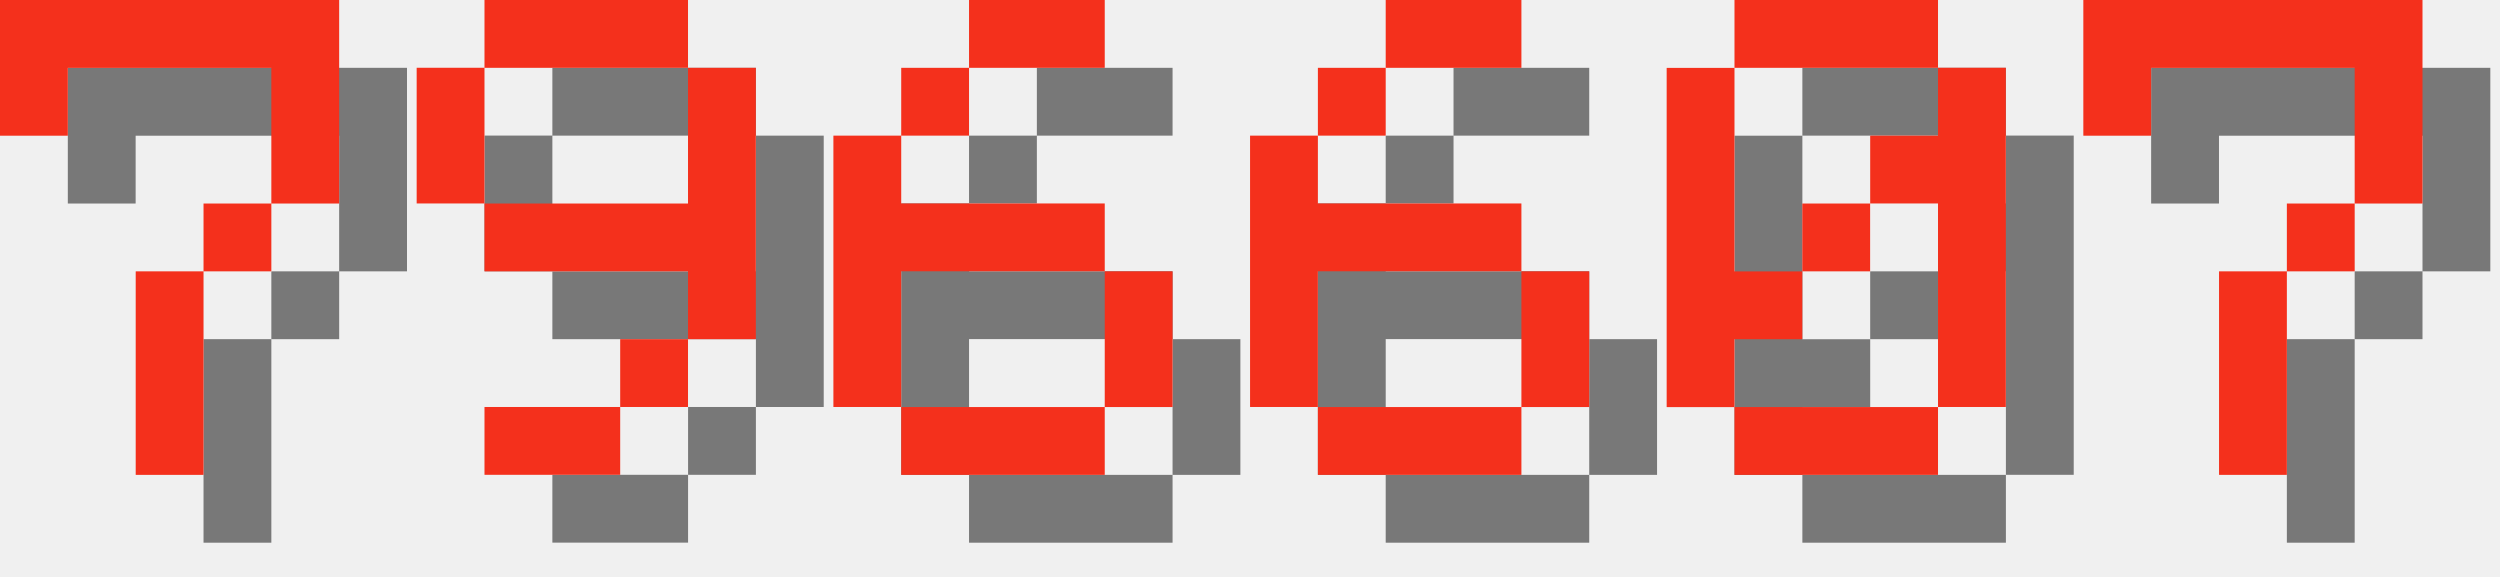
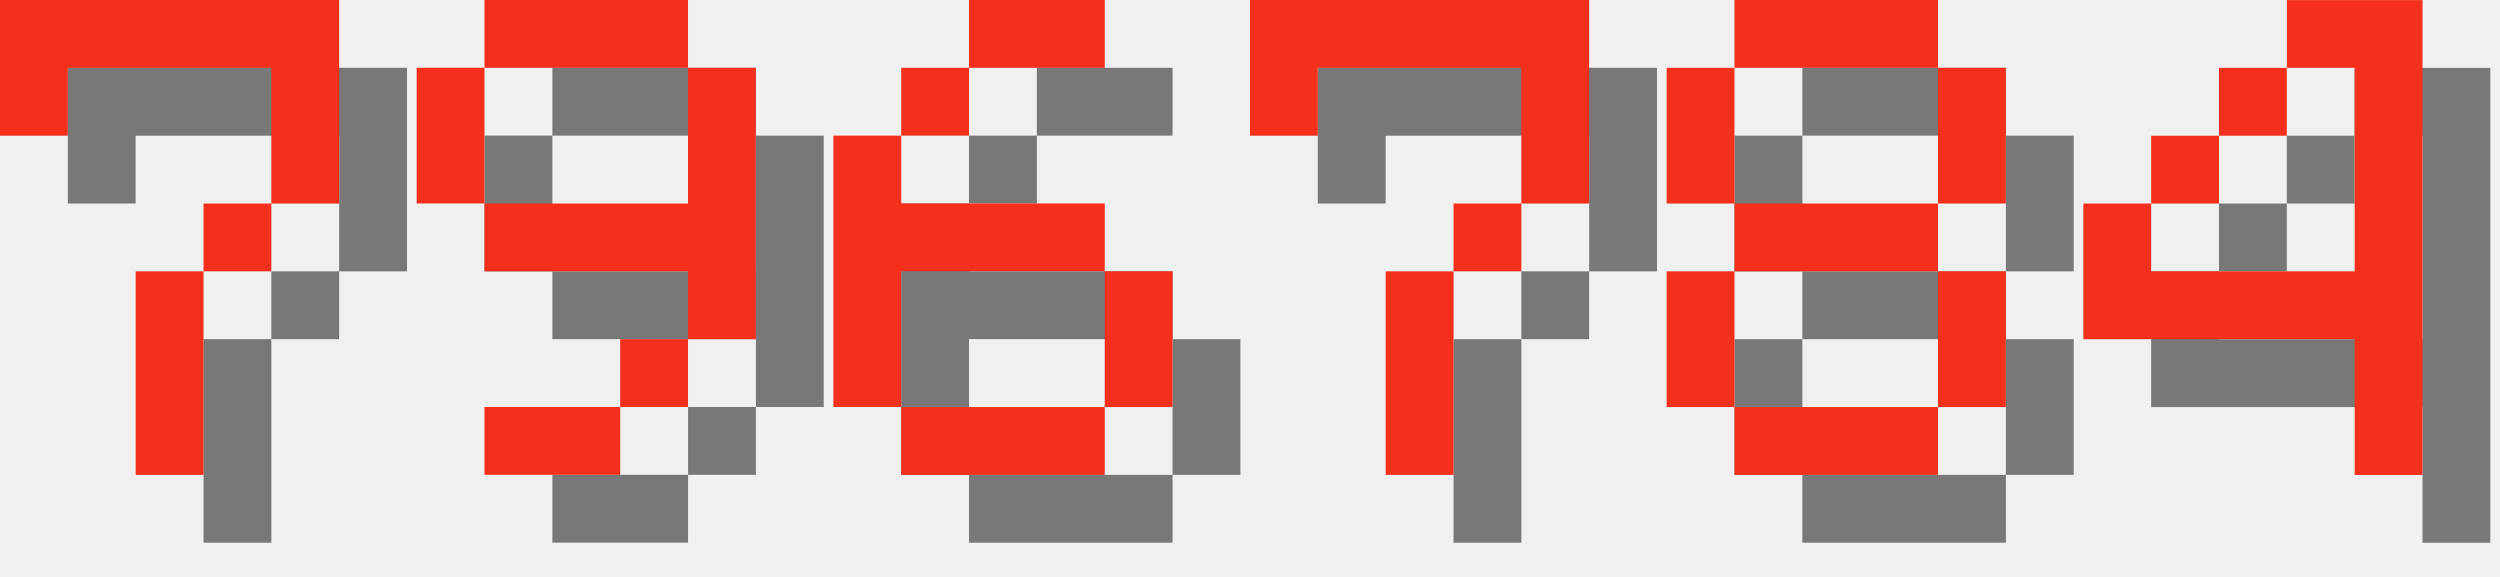
<svg xmlns="http://www.w3.org/2000/svg" version="1.1" width="156.0" height="36">
  <style>
        .text-foreground {
            fill: #F4301C;
        }
        .text-shadow {
            fill: #000000;
            fill-opacity: 0.5;
        }
    </style>
  <g class="digit" id="digit_7" transform="translate(0.0, 0), scale(4)">
    <path id="digit_7_shadow" class="text-shadow" d="m1.058 1.058 2e-6 2.117h1.058v-1.058h3.175v1.058l2e-7 1.058h-1.058v1.058h-1.058l4e-7 3.175 1.058 1e-7v-3.175h1.058v-1.058h1.058l5e-7 -1.058v-2.117z" fill-opacity=".5" style="paint-order:stroke fill markers" />
    <path id="digit_7_fg" class="text-foreground" d="m0 0 2e-6 2.117h1.058v-1.058h3.175v1.058l2e-7 1.058h-1.058v1.058h-1.058l4e-7 3.175 1.058 1e-7v-3.175h1.058v-1.058h1.058l5e-7 -1.058v-2.117z" fill="#fff" style="paint-order:stroke fill markers" />
  </g>
  <g class="digit" id="digit_9" transform="translate(26.0, 0), scale(4)">
    <path id="digit_9_shadow" class="text-shadow" d="m2.117 1.058v1.058h3.175v-1.058h-3.175zm3.175 1.058v2.117h-3.175v1.058h3.175v1.058h1.058v-4.233h-1.058zm0 4.233h-1.058v1.058h1.058v-1.058zm-1.058 1.058h-2.117v1.058h2.117v-1.058zm-2.117-3.175v-2.117h-1.058v2.117h1.058z" fill-opacity=".5" style="paint-order:stroke fill markers" />
    <path id="digit_9_fg" class="text-foreground" d="m1.058 0v1.058h3.175v-1.058h-3.175zm3.175 1.058v2.117h-3.175v1.058h3.175v1.058h1.058v-4.233h-1.058zm0 4.233h-1.058v1.058h1.058v-1.058zm-1.058 1.058h-2.117v1.058h2.117v-1.058zm-2.117-3.175v-2.117h-1.058v2.117h1.058z" fill="#fff" style="paint-order:stroke fill markers" />
  </g>
  <g class="digit" id="digit_6" transform="translate(52.0, 0), scale(4)">
    <path id="digit_6_shadow" class="text-shadow" d="m3.175 1.058v1.058h2.117v-1.058h-2.117zm0 1.058h-1.058v1.058h1.058v-1.058zm-1.058 1.058h-1.058v4.233h1.058v-2.117h3.175v-1.058h-3.175v-1.058zm3.175 2.117v2.117h1.058v-2.117h-1.058zm0 2.117h-3.175v1.058h3.175v-1.058z" fill-opacity=".5" style="paint-order:stroke fill markers" />
    <path id="digit_6_fg" class="text-foreground" d="m2.117 0v1.058h2.117v-1.058h-2.117zm0 1.058h-1.058v1.058h1.058v-1.058zm-1.058 1.058h-1.058v4.233h1.058v-2.117h3.175v-1.058h-3.175v-1.058zm3.175 2.117v2.117h1.058v-2.117h-1.058zm0 2.117h-3.175v1.058h3.175v-1.058z" fill="#fff" style="paint-order:stroke fill markers" />
  </g>
-   <g class="digit" id="digit_6" transform="translate(78.0, 0), scale(4)">
-     <path id="digit_6_shadow" class="text-shadow" d="m3.175 1.058v1.058h2.117v-1.058h-2.117zm0 1.058h-1.058v1.058h1.058v-1.058zm-1.058 1.058h-1.058v4.233h1.058v-2.117h3.175v-1.058h-3.175v-1.058zm3.175 2.117v2.117h1.058v-2.117h-1.058zm0 2.117h-3.175v1.058h3.175v-1.058z" fill-opacity=".5" style="paint-order:stroke fill markers" />
-     <path id="digit_6_fg" class="text-foreground" d="m2.117 0v1.058h2.117v-1.058h-2.117zm0 1.058h-1.058v1.058h1.058v-1.058zm-1.058 1.058h-1.058v4.233h1.058v-2.117h3.175v-1.058h-3.175v-1.058zm3.175 2.117v2.117h1.058v-2.117h-1.058zm0 2.117h-3.175v1.058h3.175v-1.058z" fill="#fff" style="paint-order:stroke fill markers" />
-   </g>
-   <g class="digit" id="digit_0" transform="translate(104.0, 0), scale(4)">
-     <path id="digit_0_shadow" class="text-shadow" d="m2.117 1.058v1.058h3.175v-1.058h-3.175zm3.175 1.058v1.058h-1.058v1.058h1.058v3.175h1.058v-5.292h-1.058zm0 5.292h-3.175v1.058h3.175v-1.058zm-3.175 0v-1.058h1.058v-1.058h-1.058v-3.175h-1.058v5.292h1.058zm1.058-2.117h1.058v-1.058h-1.058v1.058z" fill-opacity=".5" style="paint-order:stroke fill markers" />
-     <path id="digit_0_fg" class="text-foreground" d="m1.058 0v1.058h3.175v-1.058h-3.175zm3.175 1.058v1.058h-1.058v1.058h1.058v3.175h1.058v-5.292h-1.058zm0 5.292h-3.175v1.058h3.175v-1.058zm-3.175 0v-1.058h1.058v-1.058h-1.058v-3.175h-1.058v5.292h1.058zm1.058-2.117h1.058v-1.058h-1.058v1.058z" fill="#fff" style="paint-order:stroke fill markers" />
-   </g>
-   <g class="digit" id="digit_7" transform="translate(130.0, 0), scale(4)">
+   <g class="digit" id="digit_7" transform="translate(78.0, 0), scale(4)">
    <path id="digit_7_shadow" class="text-shadow" d="m1.058 1.058 2e-6 2.117h1.058v-1.058h3.175v1.058l2e-7 1.058h-1.058v1.058h-1.058l4e-7 3.175 1.058 1e-7v-3.175h1.058v-1.058h1.058l5e-7 -1.058v-2.117z" fill-opacity=".5" style="paint-order:stroke fill markers" />
    <path id="digit_7_fg" class="text-foreground" d="m0 0 2e-6 2.117h1.058v-1.058h3.175v1.058l2e-7 1.058h-1.058v1.058h-1.058l4e-7 3.175 1.058 1e-7v-3.175h1.058v-1.058h1.058l5e-7 -1.058v-2.117z" fill="#fff" style="paint-order:stroke fill markers" />
  </g>
+   <g class="digit" id="digit_8" transform="translate(104.0, 0), scale(4)">
+     <path id="digit_8_shadow" class="text-shadow" d="m2.117 1.058v1.058h3.175v-1.058h-3.175zm3.175 1.058v2.117h1.058v-2.117h-1.058zm0 2.117h-3.175v1.058h3.175v-1.058zm0 1.058v2.117h1.058v-2.117h-1.058zm0 2.117h-3.175v1.058h3.175v-1.058zm-3.175 0v-2.117h-1.058v2.117h1.058zm0-3.175v-2.117h-1.058v2.117h1.058z" fill-opacity=".5" style="paint-order:stroke fill markers" />
+     <path id="digit_8_fg" class="text-foreground" d="m1.058 0v1.058h3.175v-1.058h-3.175zm3.175 1.058v2.117h1.058v-2.117h-1.058zm0 2.117h-3.175v1.058h3.175v-1.058zm0 1.058v2.117h1.058v-2.117h-1.058zm0 2.117h-3.175v1.058h3.175v-1.058zm-3.175 0v-2.117h-1.058v2.117h1.058zm0-3.175v-2.117h-1.058v2.117h1.058z" fill="#fff" style="paint-order:stroke fill markers" />
+   </g>
+   <g class="digit" id="digit_4" transform="translate(130.0, 0), scale(4)">
+     <path id="digit_4_shadow" class="text-shadow" d="m4.233 1.058v1.058h1.058v3.175h-3.175v-1.058h-1.058v2.117h4.233v2.117h1.058v-7.408h-2.117zm-2.117 3.175h1.058v-1.058h-1.058v1.058zm1.058-1.058h1.058v-1.058h-1.058v1.058z" fill-opacity=".5" style="paint-order:stroke fill markers" />
+     <path id="digit_4_fg" class="text-foreground" d="m3.175 0v1.058h1.058v3.175h-3.175v-1.058h-1.058v2.117h4.233v2.117h1.058v-7.408h-2.117zm-2.117 3.175h1.058v-1.058h-1.058v1.058zm1.058-1.058h1.058v-1.058h-1.058v1.058z" fill="#fff" style="paint-order:stroke fill markers" />
+   </g>
</svg>
